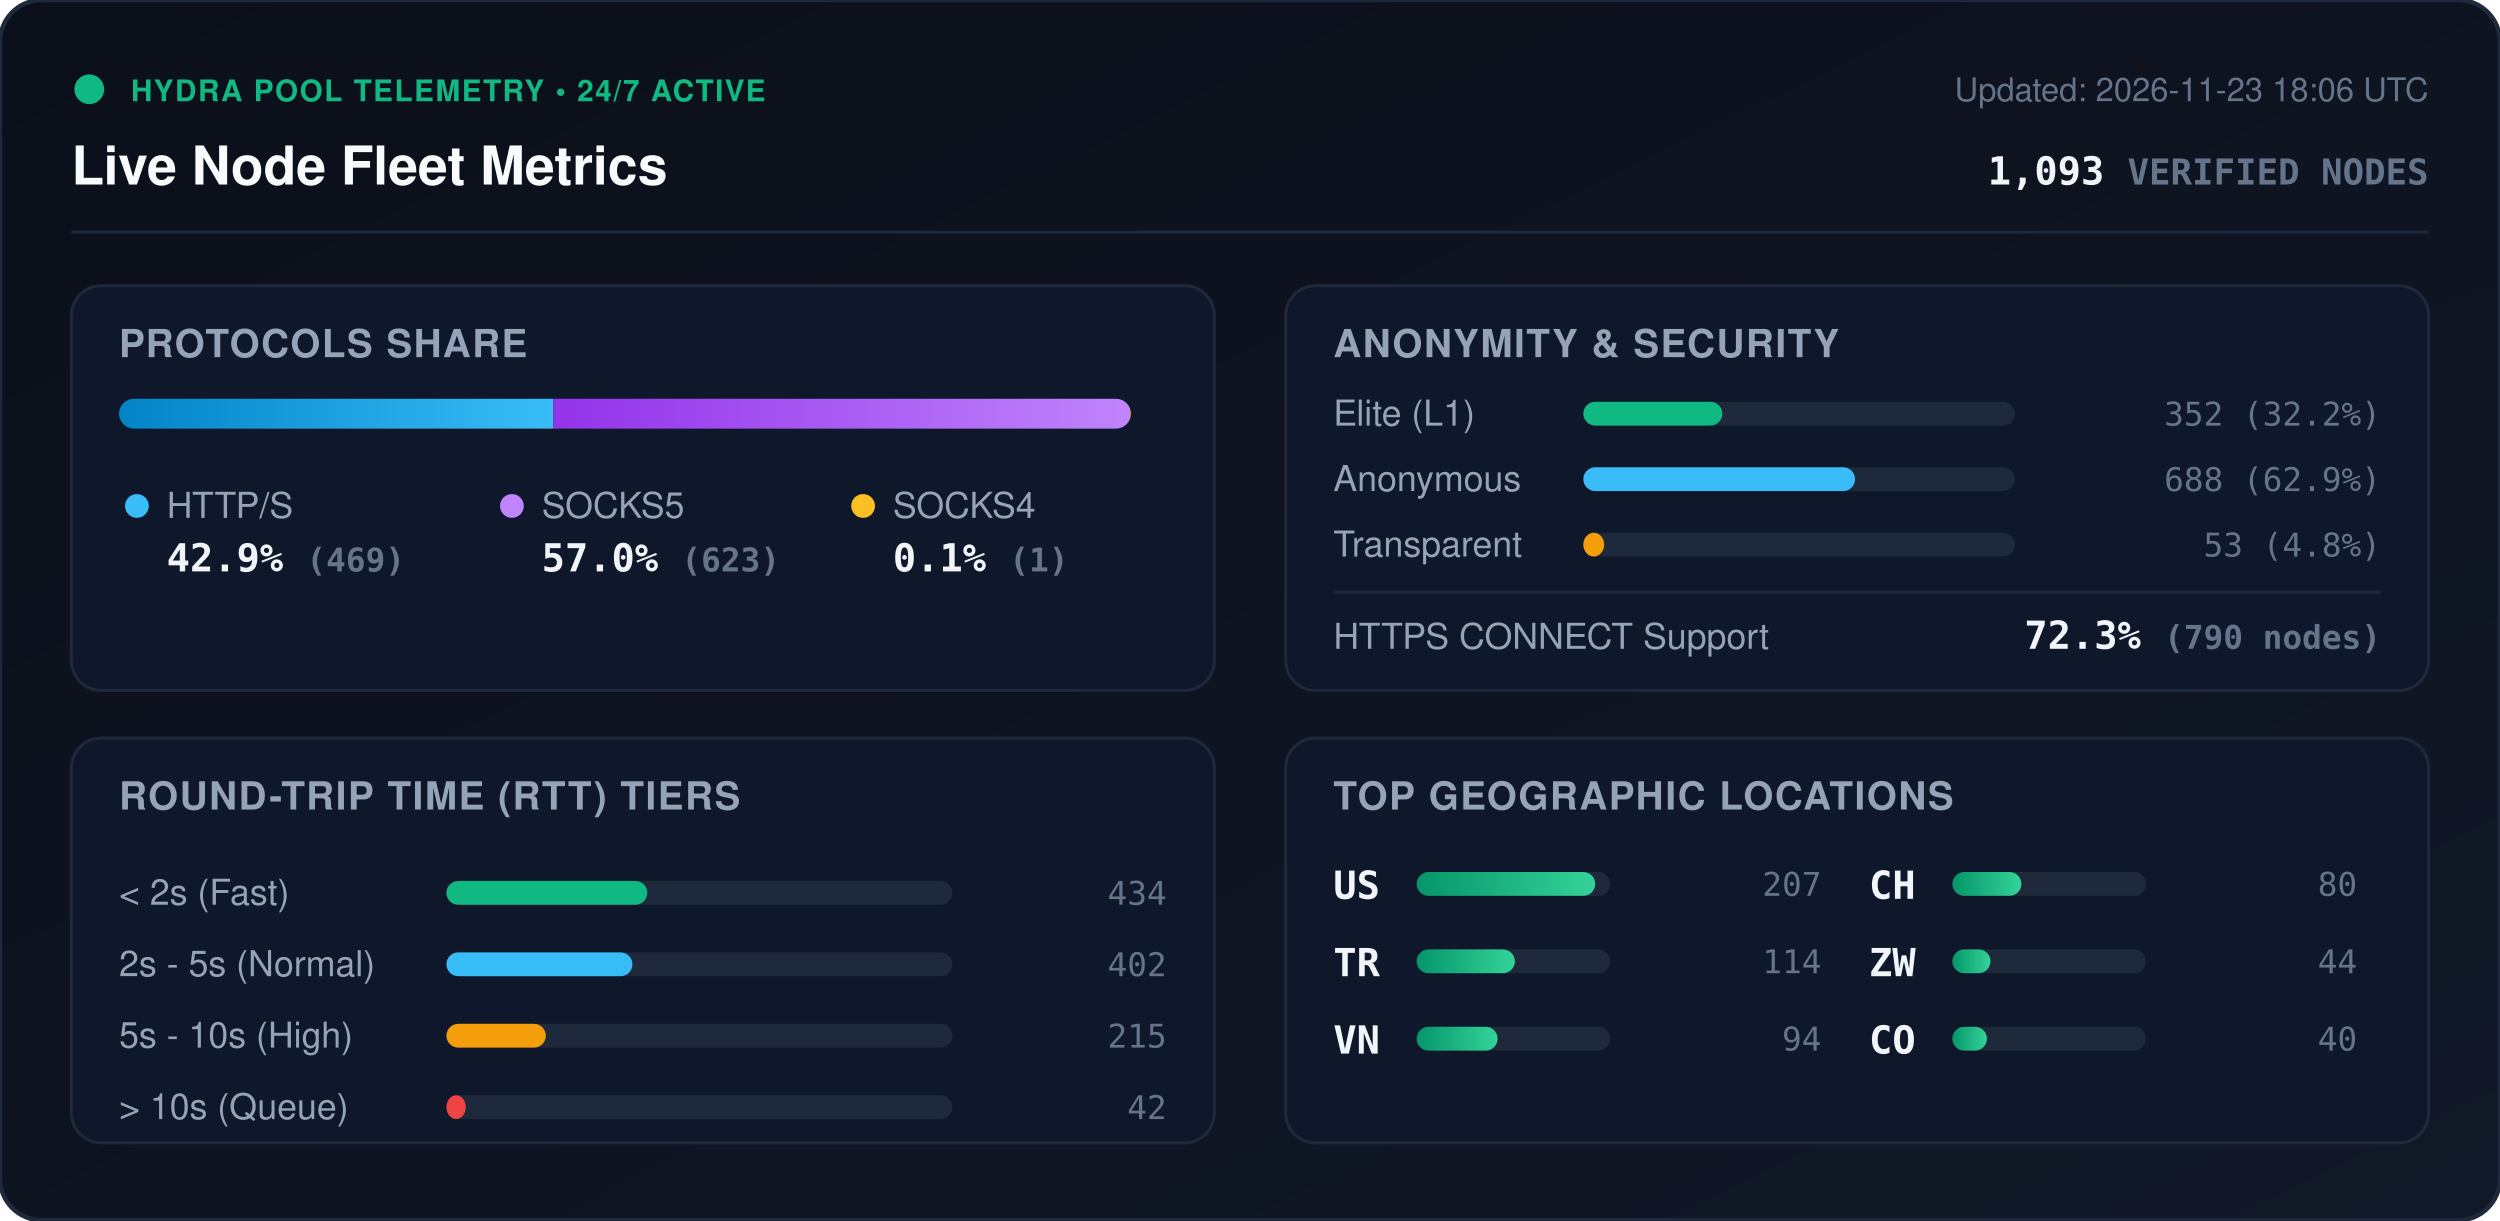
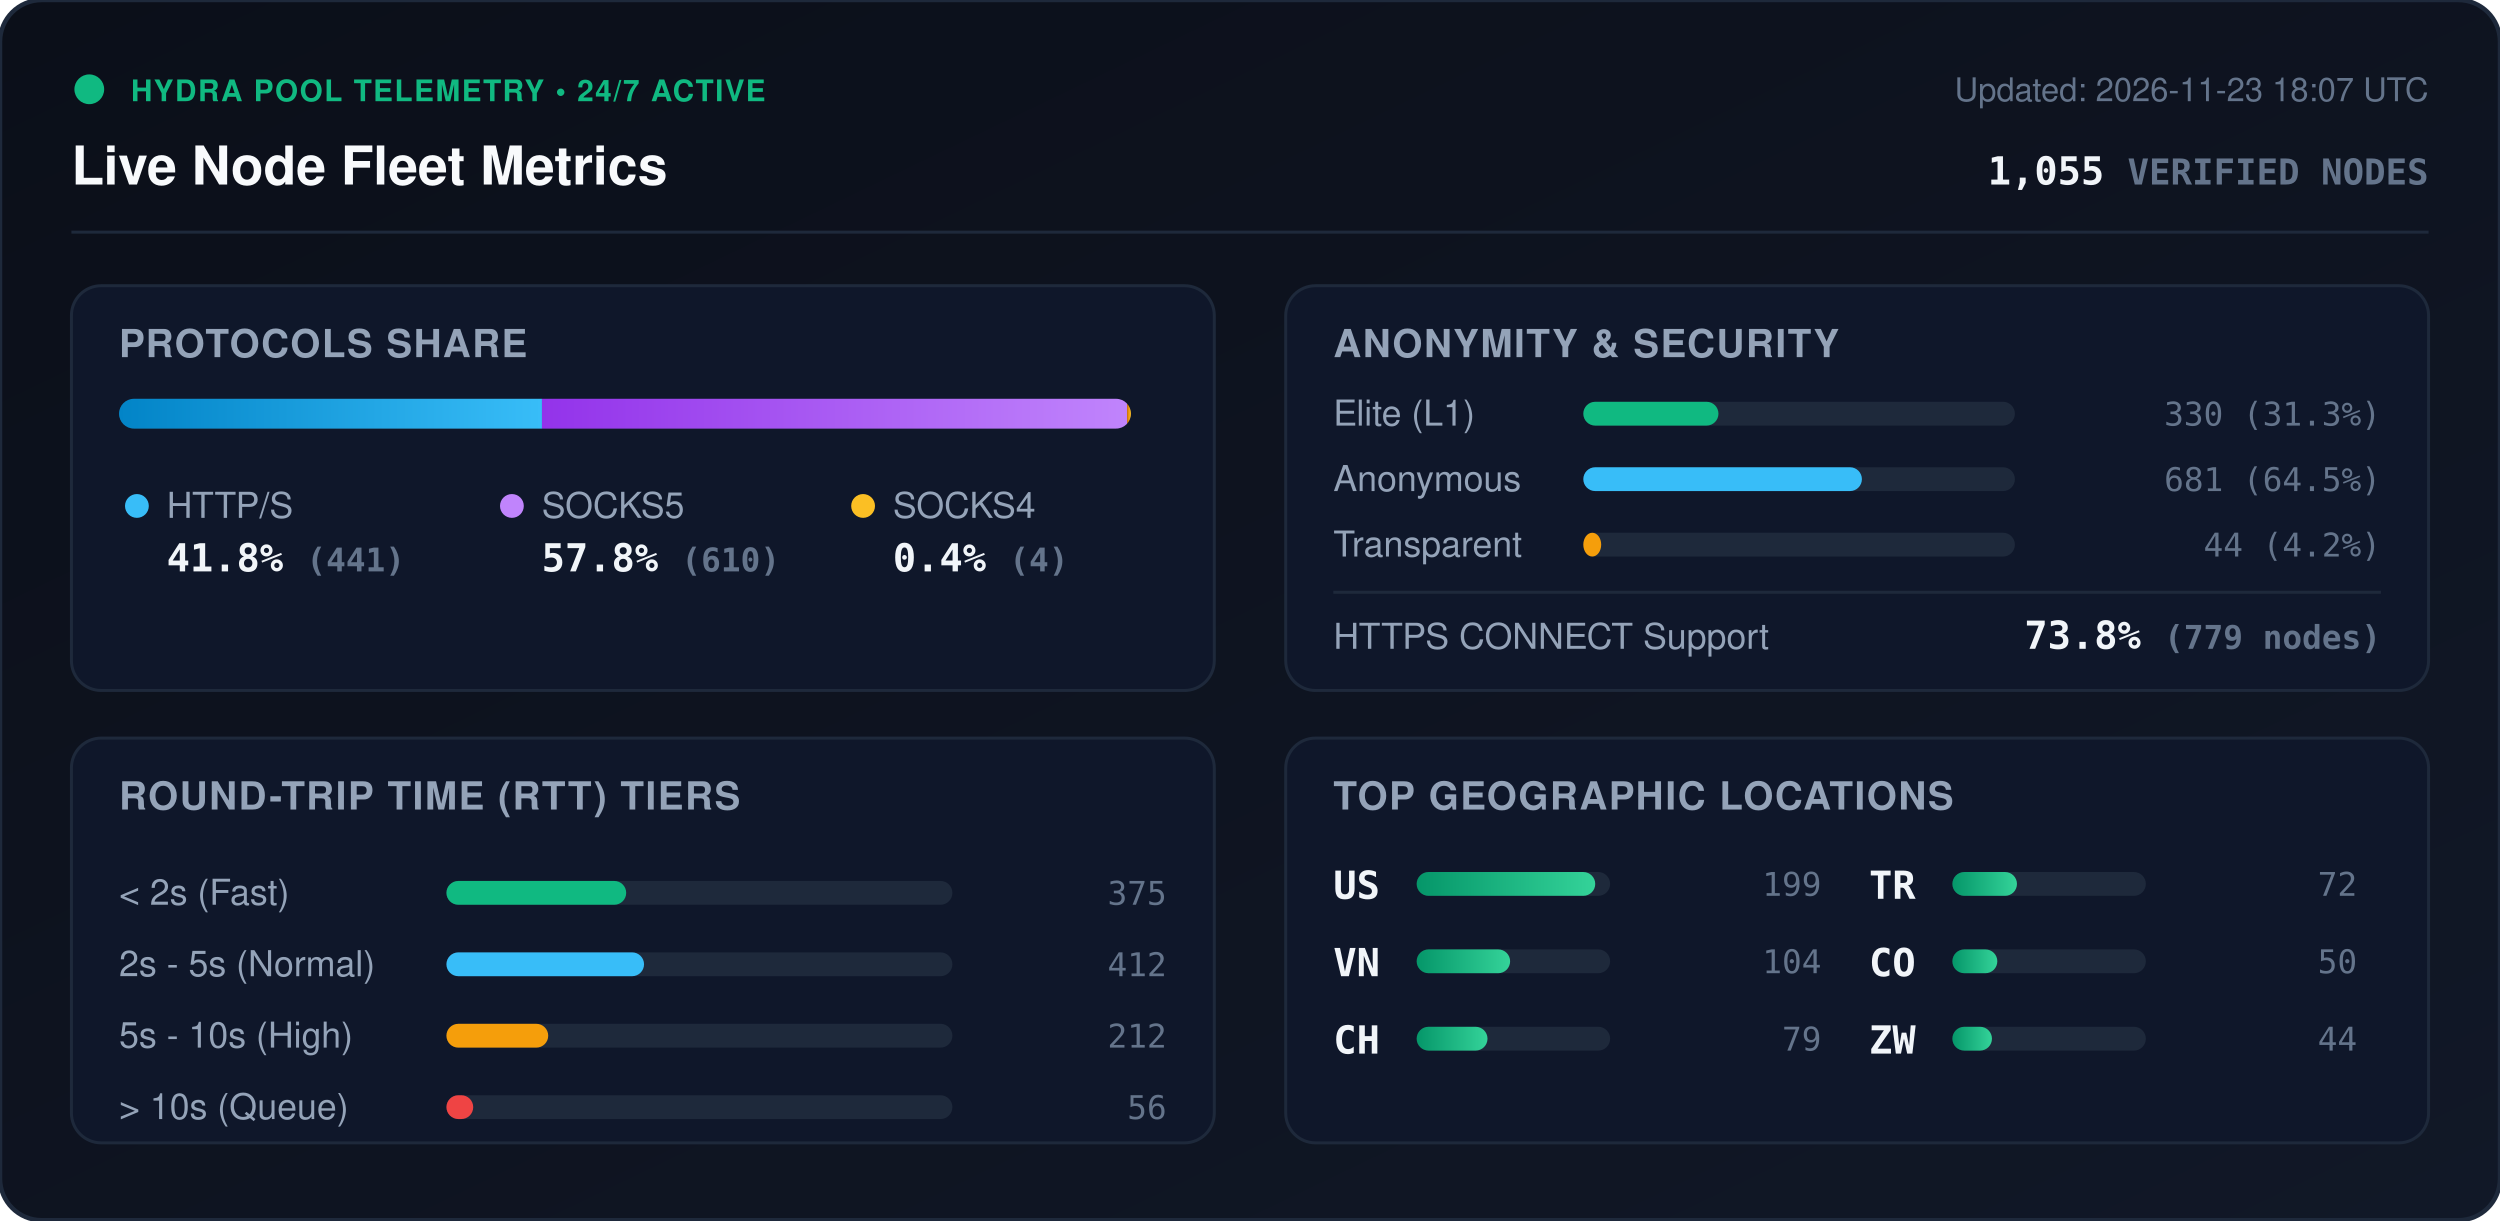
<svg xmlns="http://www.w3.org/2000/svg" viewBox="0 0 840 410" width="840" height="410" style="max-width: 100%; height: auto;">
  <defs>
    <linearGradient id="bg" x1="0%" y1="0%" x2="100%" y2="100%">
      <stop offset="0%" stop-color="#0b0f19" />
      <stop offset="100%" stop-color="#111827" />
    </linearGradient>
    <linearGradient id="bar-http" x1="0%" y1="0%" x2="100%" y2="0%">
      <stop offset="0%" stop-color="#0284c7" />
      <stop offset="100%" stop-color="#38bdf8" />
    </linearGradient>
    <linearGradient id="bar-socks5" x1="0%" y1="0%" x2="100%" y2="0%">
      <stop offset="0%" stop-color="#9333ea" />
      <stop offset="100%" stop-color="#c084fc" />
    </linearGradient>
    <linearGradient id="bar-socks4" x1="0%" y1="0%" x2="100%" y2="0%">
      <stop offset="0%" stop-color="#d97706" />
      <stop offset="100%" stop-color="#fbbf24" />
    </linearGradient>
    <linearGradient id="bar-green" x1="0%" y1="0%" x2="100%" y2="0%">
      <stop offset="0%" stop-color="#059669" />
      <stop offset="100%" stop-color="#34d399" />
    </linearGradient>
    <clipPath id="prog-track-clip">
      <rect width="340.0" height="10" rx="5" />
    </clipPath>
    <style>
      .title { font: 700 18px -apple-system, BlinkMacSystemFont, 'Segoe UI', Helvetica, Arial, sans-serif; fill: #f8fafc; }
      .sub { font: 500 11px -apple-system, BlinkMacSystemFont, 'Segoe UI', Helvetica, Arial, sans-serif; fill: #64748b; }
      .section-hdr { font: 600 13px -apple-system, BlinkMacSystemFont, 'Segoe UI', Helvetica, Arial, sans-serif; fill: #94a3b8; letter-spacing: 0.5px; }
      .metric-val { font: 700 13px -apple-system, BlinkMacSystemFont, 'Segoe UI', Helvetica, Arial, sans-serif; fill: #f1f5f9; }
      .metric-lbl { font: 500 12px -apple-system, BlinkMacSystemFont, 'Segoe UI', Helvetica, Arial, sans-serif; fill: #94a3b8; }
      .badge-txt { font: 700 10px -apple-system, BlinkMacSystemFont, 'Segoe UI', Helvetica, Arial, sans-serif; fill: #10b981; letter-spacing: 0.5px; }
      .mono { font-family: ui-monospace, SFMono-Regular, Menlo, Monaco, Consolas, monospace; }
      .pulse { animation: beacon 2s infinite ease-in-out; }
      @keyframes beacon { 0%, 100% { opacity: 1; } 50% { opacity: 0.35; } }
    </style>
  </defs>
  <rect width="840" height="410" rx="14" fill="url(#bg)" stroke="#1e293b" stroke-width="1.5" />
  <g transform="translate(24, 24)">
    <circle cx="6" cy="6" r="5" fill="#10b981" class="pulse" />
    <text x="20" y="10" class="badge-txt">HYDRA POOL TELEMETRY • 24/7 ACTIVE</text>
    <text x="0" y="38" class="title">Live Node Fleet Metrics</text>
-     <text x="792" y="10" text-anchor="end" class="sub">Updated: 2026-11-23 18:06 UTC</text>
-     <text x="792" y="38" text-anchor="end" class="metric-val mono" fill="#38bdf8">1,093 <tspan font-size="12" fill="#64748b">VERIFIED NODES</tspan>
+     <text x="792" y="10" text-anchor="end" class="sub">Updated: 2026-11-23 18:07 UTC</text>
+     <text x="792" y="38" text-anchor="end" class="metric-val mono" fill="#38bdf8">1,055 <tspan font-size="12" fill="#64748b">VERIFIED NODES</tspan>
    </text>
  </g>
  <line x1="24" y1="78" x2="816" y2="78" stroke="#1e293b" stroke-width="1" />
  <g transform="translate(24, 96)">
    <rect width="384" height="136" rx="10" fill="#0f172a" stroke="#1e293b" />
    <text x="16" y="24" class="section-hdr">PROTOCOLS SHARE</text>
    <g transform="translate(16, 38)">
      <rect width="340.0" height="10" rx="5" fill="#1e293b" />
      <g clip-path="url(#prog-track-clip)">
-         <rect x="0" width="145.9" height="10" fill="url(#bar-http)" />
-         <rect x="145.9" width="193.8" height="10" fill="url(#bar-socks5)" />
-         <rect x="339.7" width="0.3" height="10" fill="url(#bar-socks4)" />
+         <rect x="0" width="142.1" height="10" fill="url(#bar-http)" />
+         <rect x="142.1" width="196.6" height="10" fill="url(#bar-socks5)" />
+         <rect x="338.7" width="1.3" height="10" fill="url(#bar-socks4)" />
      </g>
    </g>
    <g transform="translate(16, 68)">
      <circle cx="6" cy="6" r="4" fill="#38bdf8" />
      <text x="16" y="10" class="metric-lbl">HTTP/S</text>
-       <text x="16" y="28" class="metric-val mono">42.9% <tspan font-size="11" fill="#64748b">(469)</tspan>
+       <text x="16" y="28" class="metric-val mono">41.8% <tspan font-size="11" fill="#64748b">(441)</tspan>
      </text>
      <circle cx="132" cy="6" r="4" fill="#c084fc" />
      <text x="142" y="10" class="metric-lbl">SOCKS5</text>
-       <text x="142" y="28" class="metric-val mono">57.0% <tspan font-size="11" fill="#64748b">(623)</tspan>
+       <text x="142" y="28" class="metric-val mono">57.8% <tspan font-size="11" fill="#64748b">(610)</tspan>
      </text>
      <circle cx="250" cy="6" r="4" fill="#fbbf24" />
      <text x="260" y="10" class="metric-lbl">SOCKS4</text>
-       <text x="260" y="28" class="metric-val mono">0.1% <tspan font-size="11" fill="#64748b">(1)</tspan>
+       <text x="260" y="28" class="metric-val mono">0.4% <tspan font-size="11" fill="#64748b">(4)</tspan>
      </text>
    </g>
  </g>
  <g transform="translate(432, 96)">
    <rect width="384" height="136" rx="10" fill="#0f172a" stroke="#1e293b" />
    <text x="16" y="24" class="section-hdr">ANONYMITY &amp; SECURITY</text>
    <text x="16" y="47" class="metric-lbl">Elite (L1)</text>
    <rect x="100" y="39" width="145.0" height="8" rx="4" fill="#1e293b" />
-     <rect x="100" y="39" width="46.7" height="8" rx="4" fill="#10b981" />
-     <text x="368" y="47" text-anchor="end" class="mono sub" fill="#e2e8f0">352 (32.2%)</text>
+     <rect x="100" y="39" width="45.4" height="8" rx="4" fill="#10b981" />
+     <text x="368" y="47" text-anchor="end" class="mono sub" fill="#e2e8f0">330 (31.3%)</text>
    <text x="16" y="69" class="metric-lbl">Anonymous</text>
    <rect x="100" y="61" width="145.0" height="8" rx="4" fill="#1e293b" />
-     <rect x="100" y="61" width="91.3" height="8" rx="4" fill="#38bdf8" />
-     <text x="368" y="69" text-anchor="end" class="mono sub" fill="#e2e8f0">688 (62.9%)</text>
+     <rect x="100" y="61" width="93.6" height="8" rx="4" fill="#38bdf8" />
+     <text x="368" y="69" text-anchor="end" class="mono sub" fill="#e2e8f0">681 (64.5%)</text>
    <text x="16" y="91" class="metric-lbl">Transparent</text>
    <rect x="100" y="83" width="145.0" height="8" rx="4" fill="#1e293b" />
-     <rect x="100" y="83" width="7.0" height="8" rx="4" fill="#f59e0b" />
-     <text x="368" y="91" text-anchor="end" class="mono sub" fill="#e2e8f0">53 (4.8%)</text>
+     <rect x="100" y="83" width="6.0" height="8" rx="4" fill="#f59e0b" />
+     <text x="368" y="91" text-anchor="end" class="mono sub" fill="#e2e8f0">44 (4.2%)</text>
    <line x1="16" y1="103" x2="368" y2="103" stroke="#1e293b" stroke-width="1" />
    <text x="16" y="122" class="metric-lbl">HTTPS CONNECT Support</text>
-     <text x="368" y="122" text-anchor="end" class="metric-val mono" fill="#34d399">72.3% <tspan font-size="11" fill="#64748b">(790 nodes)</tspan>
+     <text x="368" y="122" text-anchor="end" class="metric-val mono" fill="#34d399">73.8% <tspan font-size="11" fill="#64748b">(779 nodes)</tspan>
    </text>
  </g>
  <g transform="translate(24, 248)">
    <rect width="384" height="136" rx="10" fill="#0f172a" stroke="#1e293b" />
    <text x="16" y="24" class="section-hdr">ROUND-TRIP TIME (RTT) TIERS</text>
    <g transform="translate(16, 42)">
      <text x="0" y="14" class="metric-lbl">&lt; 2s (Fast)</text>
      <rect x="110" y="6" width="170" height="8" rx="4" fill="#1e293b" />
-       <rect x="110" y="6" width="67.5" height="8" rx="4" fill="#10b981" />
-       <text x="352" y="14" text-anchor="end" class="mono sub">434</text>
+       <rect x="110" y="6" width="60.4" height="8" rx="4" fill="#10b981" />
+       <text x="352" y="14" text-anchor="end" class="mono sub">375</text>
      <text x="0" y="38" class="metric-lbl">2s - 5s (Normal)</text>
      <rect x="110" y="30" width="170" height="8" rx="4" fill="#1e293b" />
-       <rect x="110" y="30" width="62.5" height="8" rx="4" fill="#38bdf8" />
-       <text x="352" y="38" text-anchor="end" class="mono sub">402</text>
+       <rect x="110" y="30" width="66.4" height="8" rx="4" fill="#38bdf8" />
+       <text x="352" y="38" text-anchor="end" class="mono sub">412</text>
      <text x="0" y="62" class="metric-lbl">5s - 10s (High)</text>
      <rect x="110" y="54" width="170" height="8" rx="4" fill="#1e293b" />
-       <rect x="110" y="54" width="33.4" height="8" rx="4" fill="#f59e0b" />
-       <text x="352" y="62" text-anchor="end" class="mono sub">215</text>
+       <rect x="110" y="54" width="34.2" height="8" rx="4" fill="#f59e0b" />
+       <text x="352" y="62" text-anchor="end" class="mono sub">212</text>
      <text x="0" y="86" class="metric-lbl">&gt; 10s (Queue)</text>
      <rect x="110" y="78" width="170" height="8" rx="4" fill="#1e293b" />
-       <rect x="110" y="78" width="6.5" height="8" rx="4" fill="#ef4444" />
-       <text x="352" y="86" text-anchor="end" class="mono sub">42</text>
+       <rect x="110" y="78" width="9.0" height="8" rx="4" fill="#ef4444" />
+       <text x="352" y="86" text-anchor="end" class="mono sub">56</text>
    </g>
  </g>
  <g transform="translate(432, 248)">
    <rect width="384" height="136" rx="10" fill="#0f172a" stroke="#1e293b" />
    <text x="16" y="24" class="section-hdr">TOP GEOGRAPHIC LOCATIONS</text>
    <g transform="translate(16, 42)">
      <g transform="translate(0, 0)">
        <text x="0" y="12" class="mono metric-val" font-size="12">US</text>
        <rect x="28" y="3" width="65" height="8" rx="4" fill="#1e293b" />
        <rect x="28" y="3" width="60.0" height="8" rx="4" fill="url(#bar-green)" />
-         <text x="164" y="11" text-anchor="end" class="mono sub">207</text>
+         <text x="164" y="11" text-anchor="end" class="mono sub">199</text>
      </g>
      <g transform="translate(0, 26)">
+         <text x="0" y="12" class="mono metric-val" font-size="12">VN</text>
+         <rect x="28" y="3" width="65" height="8" rx="4" fill="#1e293b" />
+         <rect x="28" y="3" width="31.4" height="8" rx="4" fill="url(#bar-green)" />
+         <text x="164" y="11" text-anchor="end" class="mono sub">104</text>
+       </g>
+       <g transform="translate(0, 52)">
+         <text x="0" y="12" class="mono metric-val" font-size="12">CH</text>
+         <rect x="28" y="3" width="65" height="8" rx="4" fill="#1e293b" />
+         <rect x="28" y="3" width="23.8" height="8" rx="4" fill="url(#bar-green)" />
+         <text x="164" y="11" text-anchor="end" class="mono sub">79</text>
+       </g>
+       <g transform="translate(180, 0)">
        <text x="0" y="12" class="mono metric-val" font-size="12">TR</text>
        <rect x="28" y="3" width="65" height="8" rx="4" fill="#1e293b" />
-         <rect x="28" y="3" width="33.0" height="8" rx="4" fill="url(#bar-green)" />
-         <text x="164" y="11" text-anchor="end" class="mono sub">114</text>
-       </g>
-       <g transform="translate(0, 52)">
-         <text x="0" y="12" class="mono metric-val" font-size="12">VN</text>
-         <rect x="28" y="3" width="65" height="8" rx="4" fill="#1e293b" />
-         <rect x="28" y="3" width="27.2" height="8" rx="4" fill="url(#bar-green)" />
-         <text x="164" y="11" text-anchor="end" class="mono sub">94</text>
-       </g>
-       <g transform="translate(180, 0)">
-         <text x="0" y="12" class="mono metric-val" font-size="12">CH</text>
-         <rect x="28" y="3" width="65" height="8" rx="4" fill="#1e293b" />
-         <rect x="28" y="3" width="23.2" height="8" rx="4" fill="url(#bar-green)" />
-         <text x="164" y="11" text-anchor="end" class="mono sub">80</text>
+         <rect x="28" y="3" width="21.7" height="8" rx="4" fill="url(#bar-green)" />
+         <text x="164" y="11" text-anchor="end" class="mono sub">72</text>
      </g>
      <g transform="translate(180, 26)">
+         <text x="0" y="12" class="mono metric-val" font-size="12">CO</text>
+         <rect x="28" y="3" width="65" height="8" rx="4" fill="#1e293b" />
+         <rect x="28" y="3" width="15.1" height="8" rx="4" fill="url(#bar-green)" />
+         <text x="164" y="11" text-anchor="end" class="mono sub">50</text>
+       </g>
+       <g transform="translate(180, 52)">
        <text x="0" y="12" class="mono metric-val" font-size="12">ZW</text>
        <rect x="28" y="3" width="65" height="8" rx="4" fill="#1e293b" />
-         <rect x="28" y="3" width="12.8" height="8" rx="4" fill="url(#bar-green)" />
+         <rect x="28" y="3" width="13.3" height="8" rx="4" fill="url(#bar-green)" />
        <text x="164" y="11" text-anchor="end" class="mono sub">44</text>
-       </g>
-       <g transform="translate(180, 52)">
-         <text x="0" y="12" class="mono metric-val" font-size="12">CO</text>
-         <rect x="28" y="3" width="65" height="8" rx="4" fill="#1e293b" />
-         <rect x="28" y="3" width="11.6" height="8" rx="4" fill="url(#bar-green)" />
-         <text x="164" y="11" text-anchor="end" class="mono sub">40</text>
      </g>
    </g>
  </g>
</svg>
